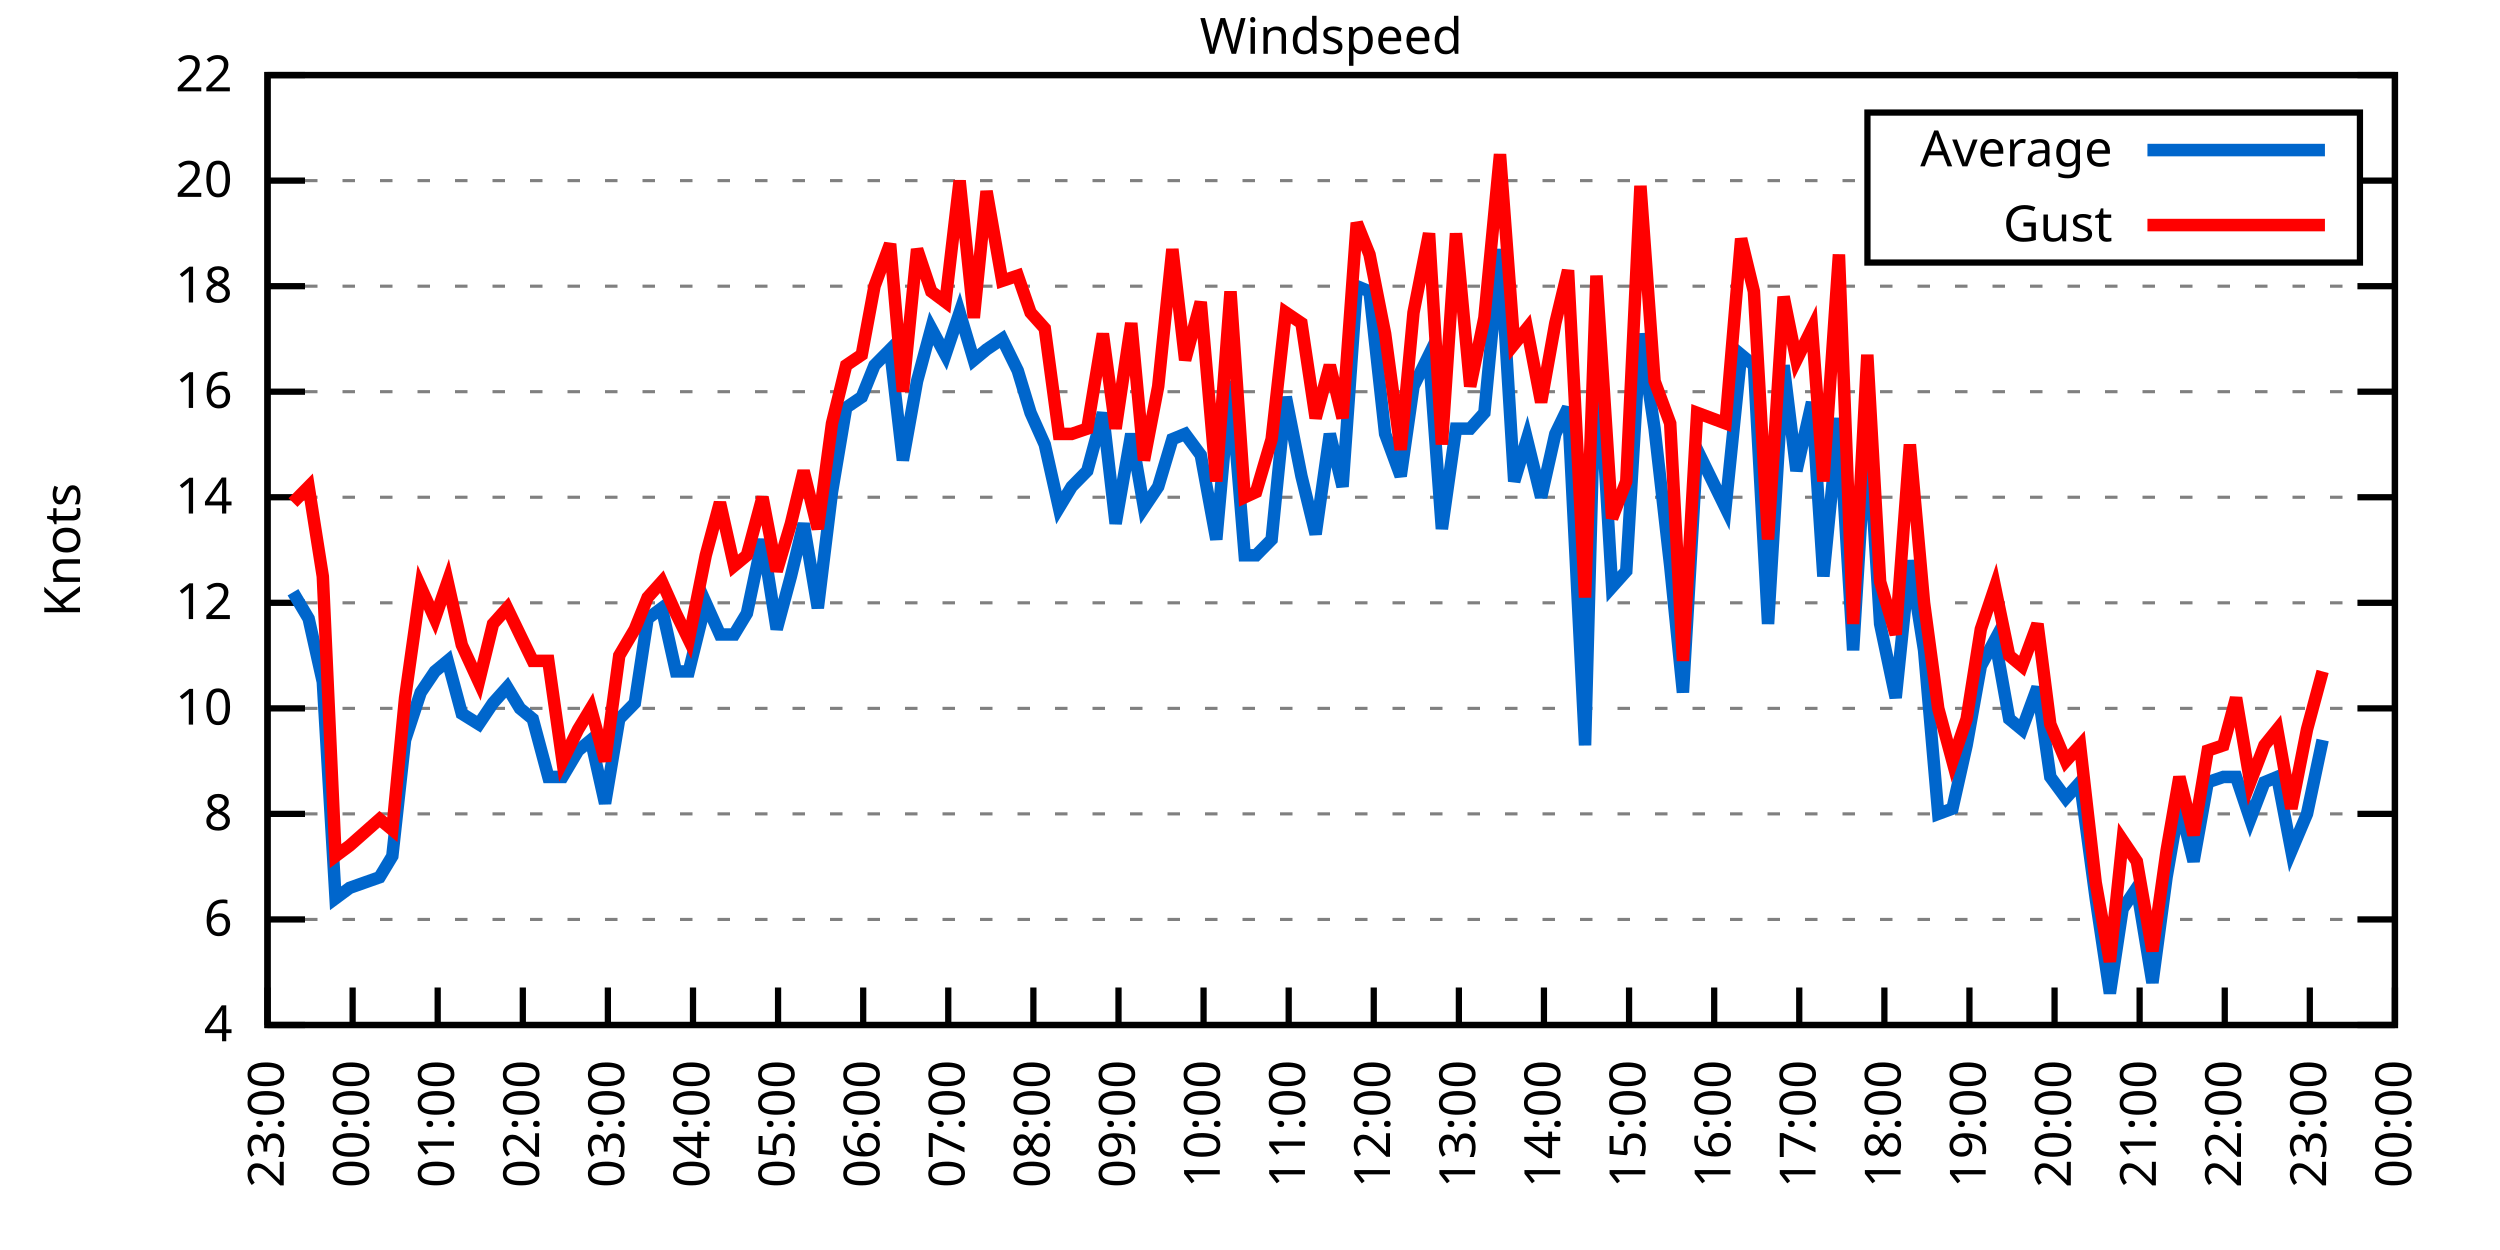
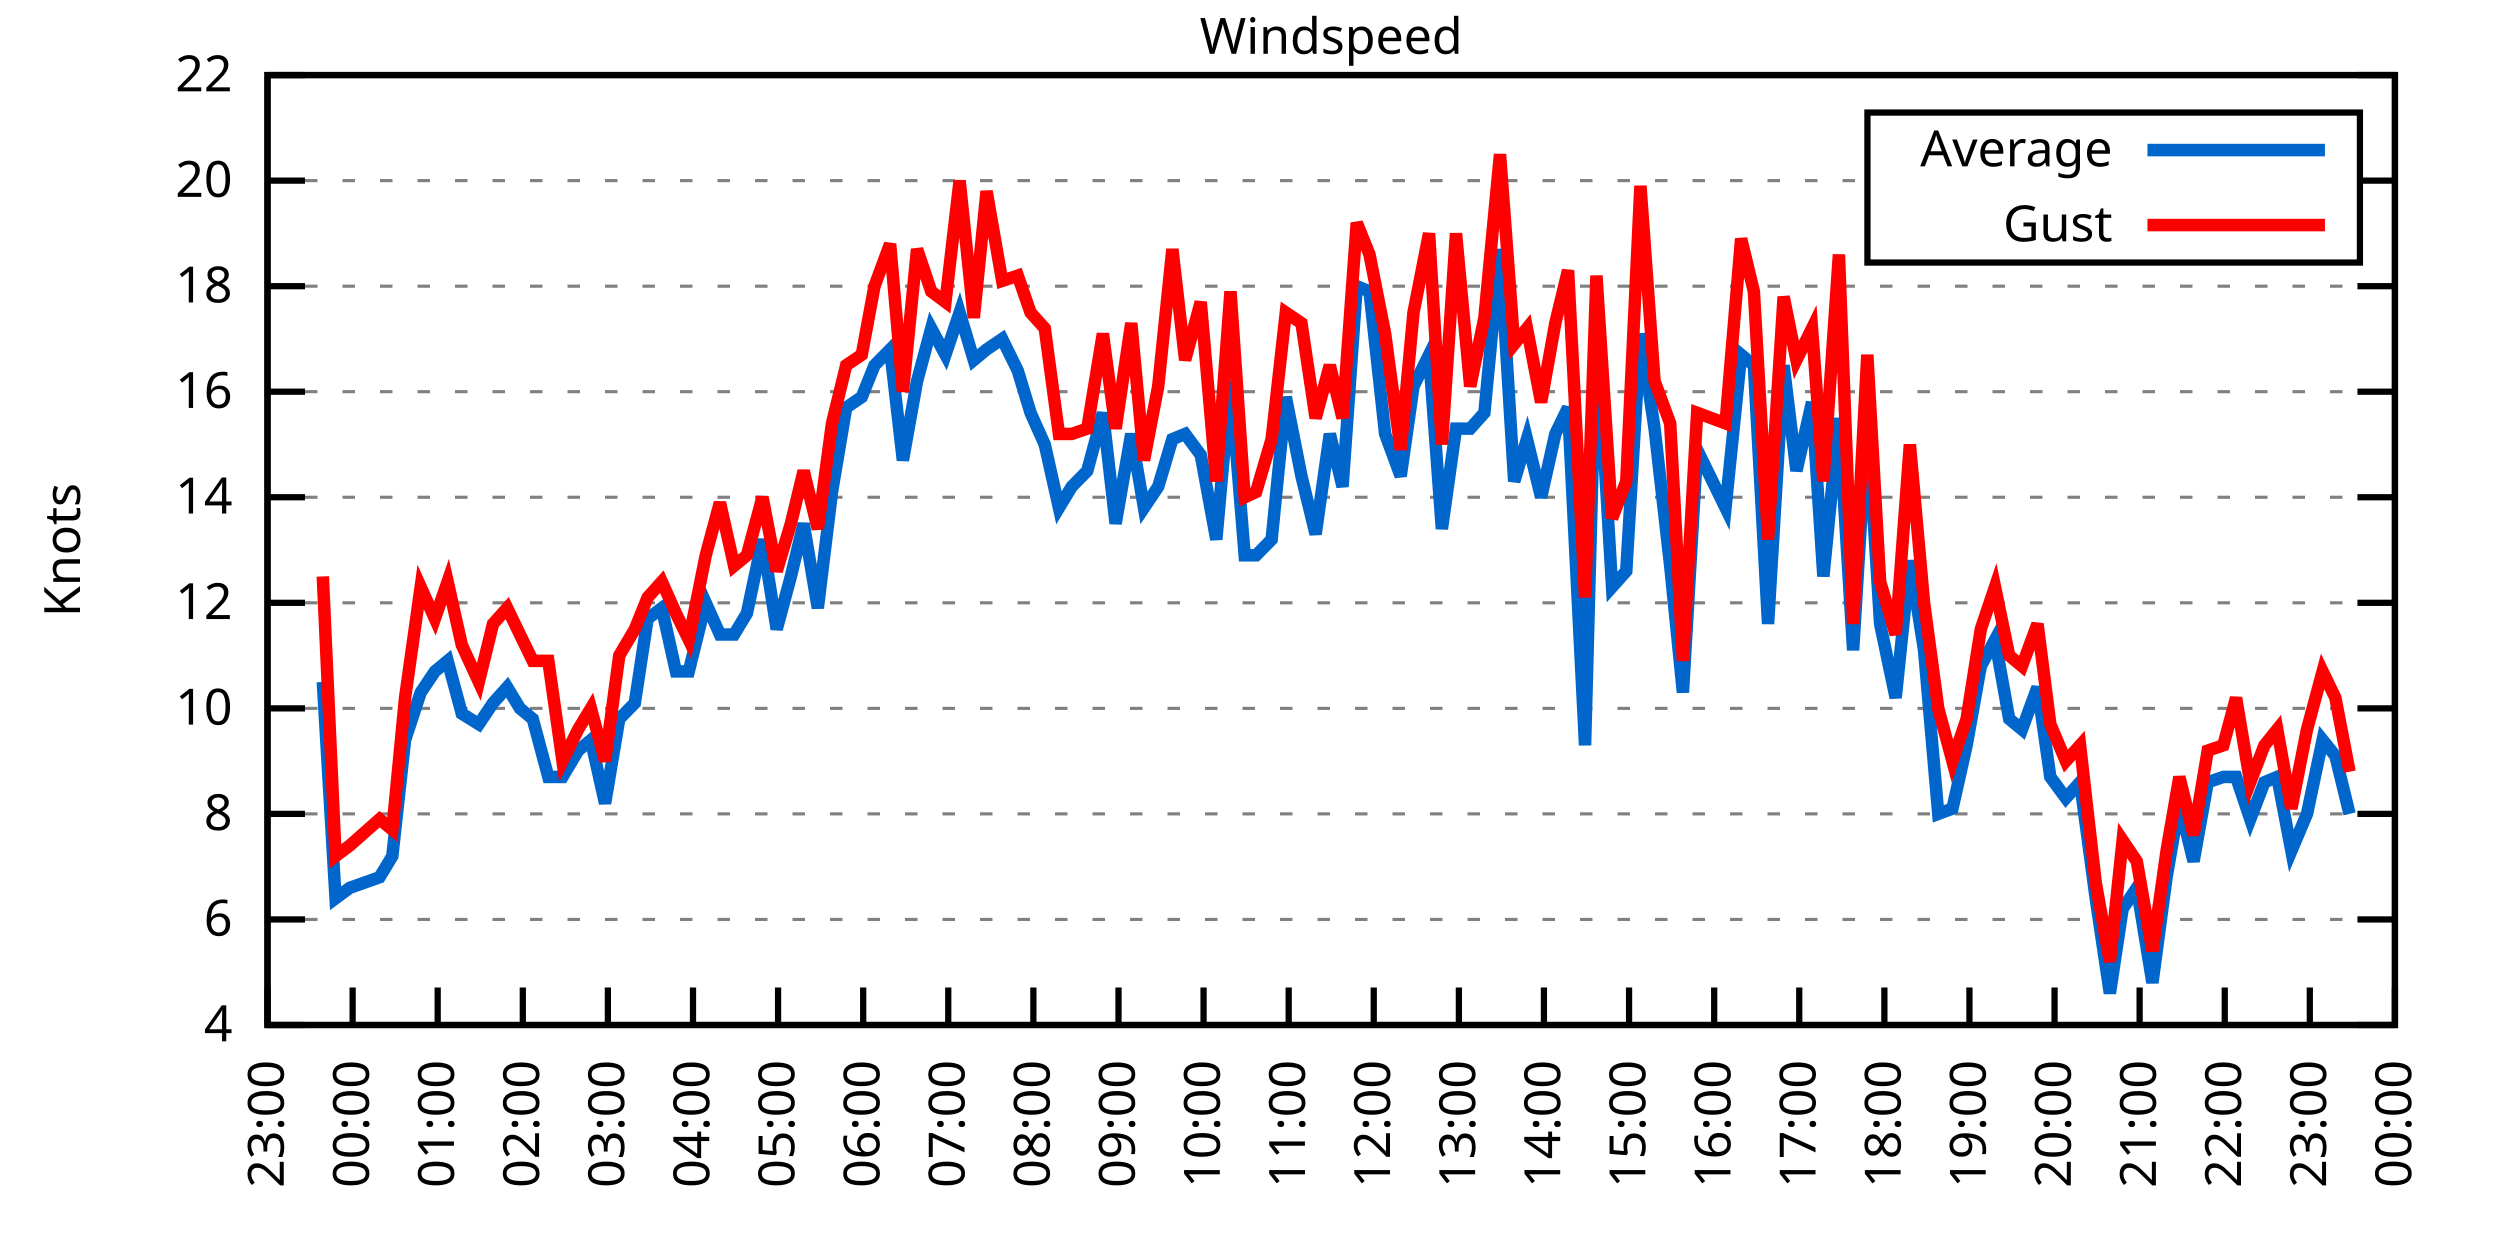
<svg xmlns="http://www.w3.org/2000/svg" xmlns:xlink="http://www.w3.org/1999/xlink" width="400" height="200" viewBox="0 0 400 200">
  <g id="gnuplot_canvas">
    <rect x="0" y="0" width="400" height="200" fill="none" />
    <defs>
      <circle id="gpDot" r="0.5" stroke-width="0.5" stroke="currentColor" />
      <path id="gpPt0" stroke-width="0.333" stroke="currentColor" d="M-1,0 h2 M0,-1 v2" />
      <path id="gpPt1" stroke-width="0.333" stroke="currentColor" d="M-1,-1 L1,1 M1,-1 L-1,1" />
      <path id="gpPt2" stroke-width="0.333" stroke="currentColor" d="M-1,0 L1,0 M0,-1 L0,1 M-1,-1 L1,1 M-1,1 L1,-1" />
      <rect id="gpPt3" stroke-width="0.333" stroke="currentColor" x="-1" y="-1" width="2" height="2" />
      <rect id="gpPt4" stroke-width="0.333" stroke="currentColor" fill="currentColor" x="-1" y="-1" width="2" height="2" />
      <circle id="gpPt5" stroke-width="0.333" stroke="currentColor" cx="0" cy="0" r="1" />
      <use xlink:href="#gpPt5" id="gpPt6" fill="currentColor" stroke="none" />
      <path id="gpPt7" stroke-width="0.333" stroke="currentColor" d="M0,-1.33 L-1.33,0.67 L1.33,0.67 z" />
      <use xlink:href="#gpPt7" id="gpPt8" fill="currentColor" stroke="none" />
      <use xlink:href="#gpPt7" id="gpPt9" stroke="currentColor" transform="rotate(180)" />
      <use xlink:href="#gpPt9" id="gpPt10" fill="currentColor" stroke="none" />
      <use xlink:href="#gpPt3" id="gpPt11" stroke="currentColor" transform="rotate(45)" />
      <use xlink:href="#gpPt11" id="gpPt12" fill="currentColor" stroke="none" />
      <path id="gpPt13" stroke-width="0.333" stroke="currentColor" d="M0,1.330 L1.265,0.411 L0.782,-1.067 L-0.782,-1.076 L-1.265,0.411 z" />
      <use xlink:href="#gpPt13" id="gpPt14" fill="currentColor" stroke="none" />
      <filter id="textbox" filterUnits="objectBoundingBox" x="0" y="0" height="1" width="1">
        <feFlood flood-color="white" flood-opacity="1" result="bgnd" />
        <feComposite in="SourceGraphic" in2="bgnd" operator="atop" />
      </filter>
      <filter id="greybox" filterUnits="objectBoundingBox" x="0" y="0" height="1" width="1">
        <feFlood flood-color="lightgrey" flood-opacity="1" result="grey" />
        <feComposite in="SourceGraphic" in2="grey" operator="atop" />
      </filter>
    </defs>
    <g fill="none" color="white" stroke="currentColor" stroke-width="1.00" stroke-linecap="butt" stroke-linejoin="miter">
</g>
    <g fill="none" color="black" stroke="currentColor" stroke-width="1.00" stroke-linecap="butt" stroke-linejoin="miter">
      <g stroke="none" shape-rendering="crispEdges">
        <polygon fill="rgb(255, 255, 255)" points="42.80,164.00 383.18,164.00 383.18,12.02 42.80,12.02 " />
      </g>
    </g>
    <g fill="none" color="black" stroke="currentColor" stroke-width="1.00" stroke-linecap="butt" stroke-linejoin="miter">
</g>
    <g fill="none" color="black" stroke="black" stroke-width="0.50" stroke-linecap="butt" stroke-linejoin="miter">
</g>
    <g fill="none" color="gray" stroke="currentColor" stroke-width="0.50" stroke-linecap="butt" stroke-linejoin="miter">
      <path stroke="gray" stroke-dasharray="2,4" class="gridline" d="M42.80,164.00 L383.19,164.00  " />
    </g>
    <g fill="none" color="gray" stroke="gray" stroke-width="1.00" stroke-linecap="butt" stroke-linejoin="miter">
</g>
    <g fill="none" color="black" stroke="currentColor" stroke-width="1.00" stroke-linecap="butt" stroke-linejoin="miter">
      <path stroke="black" d="M42.80,164.00 L48.80,164.00 M383.19,164.00 L377.19,164.00  " />
      <g transform="translate(37.20,166.60)" stroke="none" fill="black" font-family="Sans" font-size="8.00" text-anchor="end">
        <text>
          <tspan font-family="Sans"> 4</tspan>
        </text>
      </g>
    </g>
    <g fill="none" color="black" stroke="currentColor" stroke-width="1.00" stroke-linecap="butt" stroke-linejoin="miter">
</g>
    <g fill="none" color="black" stroke="black" stroke-width="0.50" stroke-linecap="butt" stroke-linejoin="miter">
</g>
    <g fill="none" color="gray" stroke="currentColor" stroke-width="0.50" stroke-linecap="butt" stroke-linejoin="miter">
      <path stroke="gray" stroke-dasharray="2,4" class="gridline" d="M42.80,147.11 L383.19,147.11  " />
    </g>
    <g fill="none" color="gray" stroke="gray" stroke-width="1.00" stroke-linecap="butt" stroke-linejoin="miter">
</g>
    <g fill="none" color="black" stroke="currentColor" stroke-width="1.00" stroke-linecap="butt" stroke-linejoin="miter">
      <path stroke="black" d="M42.80,147.11 L48.80,147.11 M383.19,147.11 L377.19,147.11  " />
      <g transform="translate(37.20,149.71)" stroke="none" fill="black" font-family="Sans" font-size="8.00" text-anchor="end">
        <text>
          <tspan font-family="Sans"> 6</tspan>
        </text>
      </g>
    </g>
    <g fill="none" color="black" stroke="currentColor" stroke-width="1.00" stroke-linecap="butt" stroke-linejoin="miter">
</g>
    <g fill="none" color="black" stroke="black" stroke-width="0.50" stroke-linecap="butt" stroke-linejoin="miter">
</g>
    <g fill="none" color="gray" stroke="currentColor" stroke-width="0.50" stroke-linecap="butt" stroke-linejoin="miter">
      <path stroke="gray" stroke-dasharray="2,4" class="gridline" d="M42.80,130.22 L383.19,130.22  " />
    </g>
    <g fill="none" color="gray" stroke="gray" stroke-width="1.00" stroke-linecap="butt" stroke-linejoin="miter">
</g>
    <g fill="none" color="black" stroke="currentColor" stroke-width="1.00" stroke-linecap="butt" stroke-linejoin="miter">
      <path stroke="black" d="M42.80,130.22 L48.80,130.22 M383.19,130.22 L377.19,130.22  " />
      <g transform="translate(37.20,132.82)" stroke="none" fill="black" font-family="Sans" font-size="8.00" text-anchor="end">
        <text>
          <tspan font-family="Sans"> 8</tspan>
        </text>
      </g>
    </g>
    <g fill="none" color="black" stroke="currentColor" stroke-width="1.00" stroke-linecap="butt" stroke-linejoin="miter">
</g>
    <g fill="none" color="black" stroke="black" stroke-width="0.50" stroke-linecap="butt" stroke-linejoin="miter">
</g>
    <g fill="none" color="gray" stroke="currentColor" stroke-width="0.50" stroke-linecap="butt" stroke-linejoin="miter">
      <path stroke="gray" stroke-dasharray="2,4" class="gridline" d="M42.80,113.34 L383.19,113.34  " />
    </g>
    <g fill="none" color="gray" stroke="gray" stroke-width="1.00" stroke-linecap="butt" stroke-linejoin="miter">
</g>
    <g fill="none" color="black" stroke="currentColor" stroke-width="1.00" stroke-linecap="butt" stroke-linejoin="miter">
      <path stroke="black" d="M42.80,113.34 L48.80,113.34 M383.19,113.34 L377.19,113.34  " />
      <g transform="translate(37.20,115.94)" stroke="none" fill="black" font-family="Sans" font-size="8.00" text-anchor="end">
        <text>
          <tspan font-family="Sans"> 10</tspan>
        </text>
      </g>
    </g>
    <g fill="none" color="black" stroke="currentColor" stroke-width="1.00" stroke-linecap="butt" stroke-linejoin="miter">
</g>
    <g fill="none" color="black" stroke="black" stroke-width="0.50" stroke-linecap="butt" stroke-linejoin="miter">
</g>
    <g fill="none" color="gray" stroke="currentColor" stroke-width="0.50" stroke-linecap="butt" stroke-linejoin="miter">
      <path stroke="gray" stroke-dasharray="2,4" class="gridline" d="M42.80,96.45 L383.19,96.45  " />
    </g>
    <g fill="none" color="gray" stroke="gray" stroke-width="1.00" stroke-linecap="butt" stroke-linejoin="miter">
</g>
    <g fill="none" color="black" stroke="currentColor" stroke-width="1.00" stroke-linecap="butt" stroke-linejoin="miter">
      <path stroke="black" d="M42.80,96.45 L48.80,96.45 M383.19,96.45 L377.19,96.45  " />
      <g transform="translate(37.20,99.05)" stroke="none" fill="black" font-family="Sans" font-size="8.00" text-anchor="end">
        <text>
          <tspan font-family="Sans"> 12</tspan>
        </text>
      </g>
    </g>
    <g fill="none" color="black" stroke="currentColor" stroke-width="1.00" stroke-linecap="butt" stroke-linejoin="miter">
</g>
    <g fill="none" color="black" stroke="black" stroke-width="0.50" stroke-linecap="butt" stroke-linejoin="miter">
</g>
    <g fill="none" color="gray" stroke="currentColor" stroke-width="0.50" stroke-linecap="butt" stroke-linejoin="miter">
      <path stroke="gray" stroke-dasharray="2,4" class="gridline" d="M42.80,79.56 L383.19,79.56  " />
    </g>
    <g fill="none" color="gray" stroke="gray" stroke-width="1.00" stroke-linecap="butt" stroke-linejoin="miter">
</g>
    <g fill="none" color="black" stroke="currentColor" stroke-width="1.00" stroke-linecap="butt" stroke-linejoin="miter">
      <path stroke="black" d="M42.80,79.56 L48.80,79.56 M383.19,79.56 L377.19,79.56  " />
      <g transform="translate(37.20,82.16)" stroke="none" fill="black" font-family="Sans" font-size="8.00" text-anchor="end">
        <text>
          <tspan font-family="Sans"> 14</tspan>
        </text>
      </g>
    </g>
    <g fill="none" color="black" stroke="currentColor" stroke-width="1.00" stroke-linecap="butt" stroke-linejoin="miter">
</g>
    <g fill="none" color="black" stroke="black" stroke-width="0.50" stroke-linecap="butt" stroke-linejoin="miter">
</g>
    <g fill="none" color="gray" stroke="currentColor" stroke-width="0.50" stroke-linecap="butt" stroke-linejoin="miter">
      <path stroke="gray" stroke-dasharray="2,4" class="gridline" d="M42.80,62.67 L383.19,62.67  " />
    </g>
    <g fill="none" color="gray" stroke="gray" stroke-width="1.00" stroke-linecap="butt" stroke-linejoin="miter">
</g>
    <g fill="none" color="black" stroke="currentColor" stroke-width="1.00" stroke-linecap="butt" stroke-linejoin="miter">
      <path stroke="black" d="M42.80,62.67 L48.80,62.67 M383.19,62.67 L377.19,62.67  " />
      <g transform="translate(37.20,65.27)" stroke="none" fill="black" font-family="Sans" font-size="8.00" text-anchor="end">
        <text>
          <tspan font-family="Sans"> 16</tspan>
        </text>
      </g>
    </g>
    <g fill="none" color="black" stroke="currentColor" stroke-width="1.00" stroke-linecap="butt" stroke-linejoin="miter">
</g>
    <g fill="none" color="black" stroke="black" stroke-width="0.50" stroke-linecap="butt" stroke-linejoin="miter">
</g>
    <g fill="none" color="gray" stroke="currentColor" stroke-width="0.50" stroke-linecap="butt" stroke-linejoin="miter">
      <path stroke="gray" stroke-dasharray="2,4" class="gridline" d="M42.80,45.79 L383.19,45.79  " />
    </g>
    <g fill="none" color="gray" stroke="gray" stroke-width="1.00" stroke-linecap="butt" stroke-linejoin="miter">
</g>
    <g fill="none" color="black" stroke="currentColor" stroke-width="1.00" stroke-linecap="butt" stroke-linejoin="miter">
      <path stroke="black" d="M42.80,45.79 L48.80,45.79 M383.19,45.79 L377.19,45.79  " />
      <g transform="translate(37.20,48.39)" stroke="none" fill="black" font-family="Sans" font-size="8.00" text-anchor="end">
        <text>
          <tspan font-family="Sans"> 18</tspan>
        </text>
      </g>
    </g>
    <g fill="none" color="black" stroke="currentColor" stroke-width="1.00" stroke-linecap="butt" stroke-linejoin="miter">
</g>
    <g fill="none" color="black" stroke="black" stroke-width="0.50" stroke-linecap="butt" stroke-linejoin="miter">
</g>
    <g fill="none" color="gray" stroke="currentColor" stroke-width="0.50" stroke-linecap="butt" stroke-linejoin="miter">
      <path stroke="gray" stroke-dasharray="2,4" class="gridline" d="M42.80,28.90 L298.79,28.90 M377.59,28.90 L383.19,28.90  " />
    </g>
    <g fill="none" color="gray" stroke="gray" stroke-width="1.00" stroke-linecap="butt" stroke-linejoin="miter">
</g>
    <g fill="none" color="black" stroke="currentColor" stroke-width="1.00" stroke-linecap="butt" stroke-linejoin="miter">
      <path stroke="black" d="M42.80,28.90 L48.80,28.90 M383.19,28.90 L377.19,28.90  " />
      <g transform="translate(37.20,31.50)" stroke="none" fill="black" font-family="Sans" font-size="8.00" text-anchor="end">
        <text>
          <tspan font-family="Sans"> 20</tspan>
        </text>
      </g>
    </g>
    <g fill="none" color="black" stroke="currentColor" stroke-width="1.00" stroke-linecap="butt" stroke-linejoin="miter">
</g>
    <g fill="none" color="black" stroke="black" stroke-width="0.50" stroke-linecap="butt" stroke-linejoin="miter">
</g>
    <g fill="none" color="gray" stroke="currentColor" stroke-width="0.50" stroke-linecap="butt" stroke-linejoin="miter">
      <path stroke="gray" stroke-dasharray="2,4" class="gridline" d="M42.80,12.01 L383.19,12.01  " />
    </g>
    <g fill="none" color="gray" stroke="gray" stroke-width="1.00" stroke-linecap="butt" stroke-linejoin="miter">
</g>
    <g fill="none" color="black" stroke="currentColor" stroke-width="1.00" stroke-linecap="butt" stroke-linejoin="miter">
      <path stroke="black" d="M42.80,12.01 L48.80,12.01 M383.19,12.01 L377.19,12.01  " />
      <g transform="translate(37.20,14.61)" stroke="none" fill="black" font-family="Sans" font-size="8.00" text-anchor="end">
        <text>
          <tspan font-family="Sans"> 22</tspan>
        </text>
      </g>
    </g>
    <g fill="none" color="black" stroke="currentColor" stroke-width="1.00" stroke-linecap="butt" stroke-linejoin="miter">
      <path stroke="black" d="M42.80,164.00 L42.80,158.00  " />
      <g transform="translate(45.40,169.60) rotate(270.00)" stroke="none" fill="black" font-family="Sans" font-size="8.00" text-anchor="end">
        <text>
          <tspan font-family="Sans">23:00</tspan>
        </text>
      </g>
    </g>
    <g fill="none" color="black" stroke="currentColor" stroke-width="1.00" stroke-linecap="butt" stroke-linejoin="miter">
      <path stroke="black" d="M56.42,164.00 L56.42,158.00  " />
      <g transform="translate(59.02,169.60) rotate(270.00)" stroke="none" fill="black" font-family="Sans" font-size="8.00" text-anchor="end">
        <text>
          <tspan font-family="Sans">00:00</tspan>
        </text>
      </g>
    </g>
    <g fill="none" color="black" stroke="currentColor" stroke-width="1.00" stroke-linecap="butt" stroke-linejoin="miter">
      <path stroke="black" d="M70.03,164.00 L70.03,158.00  " />
      <g transform="translate(72.63,169.60) rotate(270.00)" stroke="none" fill="black" font-family="Sans" font-size="8.00" text-anchor="end">
        <text>
          <tspan font-family="Sans">01:00</tspan>
        </text>
      </g>
    </g>
    <g fill="none" color="black" stroke="currentColor" stroke-width="1.00" stroke-linecap="butt" stroke-linejoin="miter">
      <path stroke="black" d="M83.65,164.00 L83.65,158.00  " />
      <g transform="translate(86.25,169.60) rotate(270.00)" stroke="none" fill="black" font-family="Sans" font-size="8.00" text-anchor="end">
        <text>
          <tspan font-family="Sans">02:00</tspan>
        </text>
      </g>
    </g>
    <g fill="none" color="black" stroke="currentColor" stroke-width="1.00" stroke-linecap="butt" stroke-linejoin="miter">
      <path stroke="black" d="M97.26,164.00 L97.26,158.00  " />
      <g transform="translate(99.86,169.60) rotate(270.00)" stroke="none" fill="black" font-family="Sans" font-size="8.00" text-anchor="end">
        <text>
          <tspan font-family="Sans">03:00</tspan>
        </text>
      </g>
    </g>
    <g fill="none" color="black" stroke="currentColor" stroke-width="1.00" stroke-linecap="butt" stroke-linejoin="miter">
      <path stroke="black" d="M110.88,164.00 L110.88,158.00  " />
      <g transform="translate(113.48,169.60) rotate(270.00)" stroke="none" fill="black" font-family="Sans" font-size="8.00" text-anchor="end">
        <text>
          <tspan font-family="Sans">04:00</tspan>
        </text>
      </g>
    </g>
    <g fill="none" color="black" stroke="currentColor" stroke-width="1.00" stroke-linecap="butt" stroke-linejoin="miter">
      <path stroke="black" d="M124.49,164.00 L124.49,158.00  " />
      <g transform="translate(127.09,169.60) rotate(270.00)" stroke="none" fill="black" font-family="Sans" font-size="8.00" text-anchor="end">
        <text>
          <tspan font-family="Sans">05:00</tspan>
        </text>
      </g>
    </g>
    <g fill="none" color="black" stroke="currentColor" stroke-width="1.00" stroke-linecap="butt" stroke-linejoin="miter">
      <path stroke="black" d="M138.11,164.00 L138.11,158.00  " />
      <g transform="translate(140.71,169.60) rotate(270.00)" stroke="none" fill="black" font-family="Sans" font-size="8.00" text-anchor="end">
        <text>
          <tspan font-family="Sans">06:00</tspan>
        </text>
      </g>
    </g>
    <g fill="none" color="black" stroke="currentColor" stroke-width="1.00" stroke-linecap="butt" stroke-linejoin="miter">
      <path stroke="black" d="M151.72,164.00 L151.72,158.00  " />
      <g transform="translate(154.32,169.60) rotate(270.00)" stroke="none" fill="black" font-family="Sans" font-size="8.00" text-anchor="end">
        <text>
          <tspan font-family="Sans">07:00</tspan>
        </text>
      </g>
    </g>
    <g fill="none" color="black" stroke="currentColor" stroke-width="1.00" stroke-linecap="butt" stroke-linejoin="miter">
      <path stroke="black" d="M165.34,164.00 L165.34,158.00  " />
      <g transform="translate(167.94,169.60) rotate(270.00)" stroke="none" fill="black" font-family="Sans" font-size="8.00" text-anchor="end">
        <text>
          <tspan font-family="Sans">08:00</tspan>
        </text>
      </g>
    </g>
    <g fill="none" color="black" stroke="currentColor" stroke-width="1.00" stroke-linecap="butt" stroke-linejoin="miter">
      <path stroke="black" d="M178.96,164.00 L178.96,158.00  " />
      <g transform="translate(181.56,169.60) rotate(270.00)" stroke="none" fill="black" font-family="Sans" font-size="8.00" text-anchor="end">
        <text>
          <tspan font-family="Sans">09:00</tspan>
        </text>
      </g>
    </g>
    <g fill="none" color="black" stroke="currentColor" stroke-width="1.00" stroke-linecap="butt" stroke-linejoin="miter">
      <path stroke="black" d="M192.57,164.00 L192.57,158.00  " />
      <g transform="translate(195.17,169.60) rotate(270.00)" stroke="none" fill="black" font-family="Sans" font-size="8.00" text-anchor="end">
        <text>
          <tspan font-family="Sans">10:00</tspan>
        </text>
      </g>
    </g>
    <g fill="none" color="black" stroke="currentColor" stroke-width="1.00" stroke-linecap="butt" stroke-linejoin="miter">
      <path stroke="black" d="M206.19,164.00 L206.19,158.00  " />
      <g transform="translate(208.79,169.60) rotate(270.00)" stroke="none" fill="black" font-family="Sans" font-size="8.00" text-anchor="end">
        <text>
          <tspan font-family="Sans">11:00</tspan>
        </text>
      </g>
    </g>
    <g fill="none" color="black" stroke="currentColor" stroke-width="1.00" stroke-linecap="butt" stroke-linejoin="miter">
      <path stroke="black" d="M219.80,164.00 L219.80,158.00  " />
      <g transform="translate(222.40,169.60) rotate(270.00)" stroke="none" fill="black" font-family="Sans" font-size="8.00" text-anchor="end">
        <text>
          <tspan font-family="Sans">12:00</tspan>
        </text>
      </g>
    </g>
    <g fill="none" color="black" stroke="currentColor" stroke-width="1.00" stroke-linecap="butt" stroke-linejoin="miter">
      <path stroke="black" d="M233.42,164.00 L233.42,158.00  " />
      <g transform="translate(236.02,169.60) rotate(270.00)" stroke="none" fill="black" font-family="Sans" font-size="8.00" text-anchor="end">
        <text>
          <tspan font-family="Sans">13:00</tspan>
        </text>
      </g>
    </g>
    <g fill="none" color="black" stroke="currentColor" stroke-width="1.00" stroke-linecap="butt" stroke-linejoin="miter">
      <path stroke="black" d="M247.03,164.00 L247.03,158.00  " />
      <g transform="translate(249.63,169.60) rotate(270.00)" stroke="none" fill="black" font-family="Sans" font-size="8.00" text-anchor="end">
        <text>
          <tspan font-family="Sans">14:00</tspan>
        </text>
      </g>
    </g>
    <g fill="none" color="black" stroke="currentColor" stroke-width="1.00" stroke-linecap="butt" stroke-linejoin="miter">
      <path stroke="black" d="M260.65,164.00 L260.65,158.00  " />
      <g transform="translate(263.25,169.60) rotate(270.00)" stroke="none" fill="black" font-family="Sans" font-size="8.00" text-anchor="end">
        <text>
          <tspan font-family="Sans">15:00</tspan>
        </text>
      </g>
    </g>
    <g fill="none" color="black" stroke="currentColor" stroke-width="1.00" stroke-linecap="butt" stroke-linejoin="miter">
      <path stroke="black" d="M274.27,164.00 L274.27,158.00  " />
      <g transform="translate(276.87,169.60) rotate(270.00)" stroke="none" fill="black" font-family="Sans" font-size="8.00" text-anchor="end">
        <text>
          <tspan font-family="Sans">16:00</tspan>
        </text>
      </g>
    </g>
    <g fill="none" color="black" stroke="currentColor" stroke-width="1.00" stroke-linecap="butt" stroke-linejoin="miter">
      <path stroke="black" d="M287.88,164.00 L287.88,158.00  " />
      <g transform="translate(290.48,169.60) rotate(270.00)" stroke="none" fill="black" font-family="Sans" font-size="8.00" text-anchor="end">
        <text>
          <tspan font-family="Sans">17:00</tspan>
        </text>
      </g>
    </g>
    <g fill="none" color="black" stroke="currentColor" stroke-width="1.00" stroke-linecap="butt" stroke-linejoin="miter">
      <path stroke="black" d="M301.50,164.00 L301.50,158.00  " />
      <g transform="translate(304.10,169.60) rotate(270.00)" stroke="none" fill="black" font-family="Sans" font-size="8.00" text-anchor="end">
        <text>
          <tspan font-family="Sans">18:00</tspan>
        </text>
      </g>
    </g>
    <g fill="none" color="black" stroke="currentColor" stroke-width="1.00" stroke-linecap="butt" stroke-linejoin="miter">
      <path stroke="black" d="M315.11,164.00 L315.11,158.00  " />
      <g transform="translate(317.71,169.60) rotate(270.00)" stroke="none" fill="black" font-family="Sans" font-size="8.00" text-anchor="end">
        <text>
          <tspan font-family="Sans">19:00</tspan>
        </text>
      </g>
    </g>
    <g fill="none" color="black" stroke="currentColor" stroke-width="1.00" stroke-linecap="butt" stroke-linejoin="miter">
      <path stroke="black" d="M328.73,164.00 L328.73,158.00  " />
      <g transform="translate(331.33,169.60) rotate(270.00)" stroke="none" fill="black" font-family="Sans" font-size="8.00" text-anchor="end">
        <text>
          <tspan font-family="Sans">20:00</tspan>
        </text>
      </g>
    </g>
    <g fill="none" color="black" stroke="currentColor" stroke-width="1.00" stroke-linecap="butt" stroke-linejoin="miter">
      <path stroke="black" d="M342.34,164.00 L342.34,158.00  " />
      <g transform="translate(344.94,169.60) rotate(270.00)" stroke="none" fill="black" font-family="Sans" font-size="8.00" text-anchor="end">
        <text>
          <tspan font-family="Sans">21:00</tspan>
        </text>
      </g>
    </g>
    <g fill="none" color="black" stroke="currentColor" stroke-width="1.00" stroke-linecap="butt" stroke-linejoin="miter">
      <path stroke="black" d="M355.96,164.00 L355.96,158.00  " />
      <g transform="translate(358.56,169.60) rotate(270.00)" stroke="none" fill="black" font-family="Sans" font-size="8.00" text-anchor="end">
        <text>
          <tspan font-family="Sans">22:00</tspan>
        </text>
      </g>
    </g>
    <g fill="none" color="black" stroke="currentColor" stroke-width="1.00" stroke-linecap="butt" stroke-linejoin="miter">
      <path stroke="black" d="M369.57,164.00 L369.57,158.00  " />
      <g transform="translate(372.17,169.60) rotate(270.00)" stroke="none" fill="black" font-family="Sans" font-size="8.00" text-anchor="end">
        <text>
          <tspan font-family="Sans">23:00</tspan>
        </text>
      </g>
    </g>
    <g fill="none" color="black" stroke="currentColor" stroke-width="1.00" stroke-linecap="butt" stroke-linejoin="miter">
      <path stroke="black" d="M383.19,164.00 L383.19,158.00  " />
      <g transform="translate(385.79,169.60) rotate(270.00)" stroke="none" fill="black" font-family="Sans" font-size="8.00" text-anchor="end">
        <text>
          <tspan font-family="Sans">00:00</tspan>
        </text>
      </g>
    </g>
    <g fill="none" color="black" stroke="currentColor" stroke-width="1.00" stroke-linecap="butt" stroke-linejoin="miter">
</g>
    <g fill="none" color="black" stroke="currentColor" stroke-width="1.00" stroke-linecap="butt" stroke-linejoin="miter">
      <path stroke="black" d="M42.80,12.01 L42.80,164.00 L383.19,164.00 L383.19,12.01 L42.80,12.01 Z  " />
    </g>
    <g fill="none" color="black" stroke="currentColor" stroke-width="1.00" stroke-linecap="butt" stroke-linejoin="miter">
</g>
    <g fill="none" color="black" stroke="currentColor" stroke-width="1.00" stroke-linecap="butt" stroke-linejoin="miter">
      <path stroke="black" d="M298.79,42.01 L298.79,18.01 L377.59,18.01 L377.59,42.01 L298.79,42.01 Z  " />
    </g>
    <g id="Windspeed_plot_1">
      <g fill="none" color="white" stroke="black" stroke-width="2.00" stroke-linecap="butt" stroke-linejoin="miter">
</g>
      <g fill="none" color="black" stroke="currentColor" stroke-width="2.00" stroke-linecap="butt" stroke-linejoin="miter">
        <g transform="translate(337.99,26.61)" stroke="none" fill="black" font-family="Sans" font-size="8.00" text-anchor="end">
          <text>
            <tspan font-family="Sans">Average</tspan>
          </text>
        </g>
      </g>
      <g fill="none" color="black" stroke="currentColor" stroke-width="2.00" stroke-linecap="butt" stroke-linejoin="miter">
-         <path stroke="rgb(  0, 102, 204)" d="M343.59,24.01 L371.99,24.01 M46.88,94.76 L49.38,98.98 L51.65,109.11 L53.69,143.73 L55.96,142.05 L60.73,140.36   L62.77,136.98 L64.81,118.40 L67.31,110.80 L69.58,107.43 L71.62,105.74 L73.89,114.18 L76.61,115.87 L78.88,112.49   L81.15,109.96 L83.19,113.34 L85.24,115.03 L87.73,124.31 L90.00,124.31 L92.50,120.09 L94.54,118.40 L96.81,128.54   L99.08,115.03 L101.57,112.49 L103.62,98.98 L105.89,97.29 L108.15,107.43 L110.20,107.43 L112.92,96.45 L115.19,101.52   L117.46,101.52 L119.50,98.14 L122.00,86.32 L124.27,100.67 L126.54,92.23 L128.58,83.78 L130.85,97.29 L133.12,78.72   L135.39,65.21 L137.88,63.52 L139.92,58.45 L142.42,55.92 L144.46,73.65 L146.73,60.98 L149.00,52.54 L151.27,56.76   L153.54,50.01 L155.81,57.61 L157.85,55.92 L160.35,54.23 L162.84,59.30 L164.89,66.05 L167.16,71.12 L169.43,81.25   L171.47,77.87 L173.96,75.34 L176.46,66.05 L178.50,83.78 L181.00,69.43 L183.04,81.25 L185.31,77.87 L187.58,70.27   L189.62,69.43 L192.12,72.81 L194.61,86.32 L196.88,60.98 L199.15,88.85 L200.97,88.85 L203.46,86.32 L205.73,63.52   L208.23,76.18 L210.50,85.47 L212.77,69.43 L214.81,77.87 L217.08,45.79 L219.12,46.63 L221.62,69.43 L224.11,76.18   L226.16,61.83 L228.65,56.76 L230.70,84.63 L232.96,68.58 L235.23,68.58 L237.50,66.05 L240.00,39.87 L242.27,77.03   L244.31,70.27 L246.58,79.56 L248.85,69.43 L250.89,65.21 L253.61,119.25 L255.43,51.70 L257.93,93.92 L260.20,91.38   L262.47,53.39 L264.73,68.58 L267.23,90.54 L269.27,110.80 L271.54,71.96 L276.08,81.25 L278.58,56.76 L280.62,58.45   L282.89,99.83 L285.38,58.45 L287.43,75.34 L289.92,64.36 L291.74,92.23 L294.23,66.90 L296.50,104.05 L298.77,66.90   L300.82,99.83 L303.31,111.65 L305.58,89.69 L307.85,104.05 L310.12,130.22 L312.39,129.38 L314.66,119.25 L316.93,106.58   L319.20,102.36 L321.47,115.03 L323.51,116.71 L326.00,109.96 L328.05,124.31 L330.54,127.69 L332.81,125.16 L335.31,143.73   L337.58,158.93 L339.62,145.42 L341.89,142.05 L344.39,157.24 L346.65,140.36 L348.70,128.54 L350.97,137.82 L353.24,125.16   L355.73,124.31 L357.77,124.31 L360.04,131.07 L362.31,125.16 L364.36,124.31 L366.62,136.14 L369.12,130.22 L371.62,118.40    " />
+         <path stroke="rgb(  0, 102, 204)" d="M343.59,24.01 L371.99,24.01 M51.65,109.11 L53.69,143.73 L55.96,142.05 L60.73,140.36 L62.77,136.98 L64.81,118.40   L67.31,110.80 L69.58,107.43 L71.62,105.74 L73.89,114.18 L76.61,115.87 L78.88,112.49 L81.15,109.96 L83.19,113.34   L85.24,115.03 L87.73,124.31 L90.00,124.31 L92.50,120.09 L94.54,118.40 L96.81,128.54 L99.08,115.03 L101.57,112.49   L103.62,98.98 L105.89,97.29 L108.15,107.43 L110.20,107.43 L112.92,96.45 L115.19,101.52 L117.46,101.52 L119.50,98.14   L122.00,86.32 L124.27,100.67 L126.54,92.23 L128.58,83.78 L130.85,97.29 L133.12,78.72 L135.39,65.21 L137.88,63.52   L139.92,58.45 L142.42,55.92 L144.46,73.65 L146.73,60.98 L149.00,52.54 L151.27,56.76 L153.54,50.01 L155.81,57.61   L157.85,55.92 L160.35,54.23 L162.84,59.30 L164.89,66.05 L167.16,71.12 L169.43,81.25 L171.47,77.87 L173.96,75.34   L176.46,66.05 L178.50,83.78 L181.00,69.43 L183.04,81.25 L185.31,77.87 L187.58,70.27 L189.62,69.43 L192.12,72.81   L194.61,86.32 L196.88,60.98 L199.15,88.85 L200.97,88.85 L203.46,86.32 L205.73,63.52 L208.23,76.18 L210.50,85.47   L212.77,69.43 L214.81,77.87 L217.08,45.79 L219.12,46.63 L221.62,69.43 L224.11,76.18 L226.16,61.83 L228.65,56.76   L230.70,84.63 L232.96,68.58 L235.23,68.58 L237.50,66.05 L240.00,39.87 L242.27,77.03 L244.31,70.27 L246.58,79.56   L248.85,69.43 L250.89,65.21 L253.61,119.25 L255.43,51.70 L257.93,93.92 L260.20,91.38 L262.47,53.39 L264.73,68.58   L267.23,90.54 L269.27,110.80 L271.54,71.96 L276.08,81.25 L278.58,56.76 L280.62,58.45 L282.89,99.83 L285.38,58.45   L287.43,75.34 L289.92,64.36 L291.74,92.23 L294.23,66.90 L296.50,104.05 L298.77,66.90 L300.82,99.83 L303.31,111.65   L305.58,89.69 L307.85,104.05 L310.12,130.22 L312.39,129.38 L314.66,119.25 L316.93,106.58 L319.20,102.36 L321.47,115.03   L323.51,116.71 L326.00,109.96 L328.05,124.31 L330.54,127.69 L332.81,125.16 L335.31,143.73 L337.58,158.93 L339.62,145.42   L341.89,142.05 L344.39,157.24 L346.65,140.36 L348.70,128.54 L350.97,137.82 L353.24,125.16 L355.73,124.31 L357.77,124.31   L360.04,131.07 L362.31,125.16 L364.36,124.31 L366.62,136.14 L369.12,130.22 L371.62,118.40 L373.66,120.94 L375.93,130.22    " />
      </g>
    </g>
    <g id="Windspeed_plot_2">
      <g fill="none" color="black" stroke="currentColor" stroke-width="2.00" stroke-linecap="butt" stroke-linejoin="miter">
        <g transform="translate(337.99,38.61)" stroke="none" fill="black" font-family="Sans" font-size="8.00" text-anchor="end">
          <text>
            <tspan font-family="Sans">Gust</tspan>
          </text>
        </g>
      </g>
      <g fill="none" color="black" stroke="currentColor" stroke-width="2.00" stroke-linecap="butt" stroke-linejoin="miter">
-         <path stroke="rgb(255,   0,   0)" d="M343.59,36.01 L371.99,36.01 M46.88,80.41 L49.38,77.87 L51.65,92.23 L53.69,136.98 L55.96,135.29 L60.73,131.07   L62.77,132.76 L64.81,111.65 L67.31,93.92 L69.58,98.98 L71.62,93.07 L73.89,103.20 L76.61,109.11 L78.88,99.83   L81.15,97.29 L83.19,101.52 L85.24,105.74 L87.73,105.74 L90.00,121.78 L92.50,116.71 L94.54,113.34 L96.81,121.78   L99.08,104.89 L101.57,100.67 L103.62,95.60 L105.89,93.07 L108.15,98.14 L110.20,102.36 L112.92,88.85 L115.19,80.41   L117.46,90.54 L119.50,88.85 L122.00,79.56 L124.27,91.38 L126.54,83.78 L128.58,75.34 L130.85,84.63 L133.12,67.74   L135.39,58.45 L137.88,56.76 L139.92,45.79 L142.42,39.03 L144.46,62.67 L146.73,39.87 L149.00,46.63 L151.27,48.32   L153.54,28.90 L155.81,50.85 L157.85,30.59 L160.35,44.94 L162.84,44.10 L164.89,50.01 L167.16,52.54 L169.43,69.43   L171.47,69.43 L173.96,68.58 L176.46,53.39 L178.50,68.58 L181.00,51.70 L183.04,73.65 L185.31,61.83 L187.58,39.87   L189.62,57.61 L192.12,48.32 L194.61,77.03 L196.88,46.63 L199.15,79.56 L200.97,78.72 L203.46,70.27 L205.73,50.01   L208.23,51.70 L210.50,66.90 L212.77,58.45 L214.81,66.90 L217.08,35.65 L219.12,40.72 L221.62,53.39 L224.11,71.96   L226.16,50.01 L228.65,37.34 L230.70,71.12 L232.96,37.34 L235.23,61.83 L237.50,50.85 L240.00,24.68 L242.27,55.07   L244.31,52.54 L246.58,64.36 L248.85,51.70 L250.89,43.25 L253.61,95.60 L255.43,44.10 L257.93,82.94 L260.20,77.03   L262.47,29.74 L264.73,60.98 L267.23,67.74 L269.27,105.74 L271.54,66.05 L276.08,67.74 L278.58,38.19 L280.62,46.63   L282.89,86.32 L285.38,47.47 L287.43,57.61 L289.92,52.54 L291.74,77.03 L294.23,40.72 L296.50,99.83 L298.77,56.76   L300.82,93.07 L303.31,101.52 L305.58,71.12 L307.85,96.45 L310.12,113.34 L312.39,121.78 L314.66,115.03 L316.93,100.67   L319.20,93.92 L321.47,104.89 L323.51,106.58 L326.00,99.83 L328.05,115.87 L330.54,121.78 L332.81,119.25 L335.31,141.20   L337.58,153.87 L339.62,134.45 L341.89,137.82 L344.39,152.18 L346.65,136.14 L348.70,124.31 L350.97,133.60 L353.24,120.09   L355.73,119.25 L357.77,111.65 L360.04,125.16 L362.31,119.25 L364.36,116.71 L366.62,129.38 L369.12,116.71 L371.62,107.43    " />
+         <path stroke="rgb(255,   0,   0)" d="M343.59,36.01 L371.99,36.01 M51.65,92.23 L53.69,136.98 L55.96,135.29 L60.73,131.07 L62.77,132.76 L64.81,111.65   L67.31,93.92 L69.58,98.98 L71.62,93.07 L73.89,103.20 L76.61,109.11 L78.88,99.83 L81.15,97.29 L83.19,101.52   L85.24,105.74 L87.73,105.74 L90.00,121.78 L92.50,116.71 L94.54,113.34 L96.81,121.78 L99.08,104.89 L101.57,100.67   L103.62,95.60 L105.89,93.07 L108.15,98.14 L110.20,102.36 L112.92,88.85 L115.19,80.41 L117.46,90.54 L119.50,88.85   L122.00,79.56 L124.27,91.38 L126.54,83.78 L128.58,75.34 L130.85,84.63 L133.12,67.74 L135.39,58.45 L137.88,56.76   L139.92,45.79 L142.42,39.03 L144.46,62.67 L146.73,39.87 L149.00,46.63 L151.27,48.32 L153.54,28.90 L155.81,50.85   L157.85,30.59 L160.35,44.94 L162.84,44.10 L164.89,50.01 L167.16,52.54 L169.43,69.43 L171.47,69.43 L173.96,68.58   L176.46,53.39 L178.50,68.58 L181.00,51.70 L183.04,73.65 L185.31,61.83 L187.58,39.87 L189.62,57.61 L192.12,48.32   L194.61,77.03 L196.88,46.63 L199.15,79.56 L200.97,78.72 L203.46,70.27 L205.73,50.01 L208.23,51.70 L210.50,66.90   L212.77,58.45 L214.81,66.90 L217.08,35.65 L219.12,40.72 L221.62,53.39 L224.11,71.96 L226.16,50.01 L228.65,37.34   L230.70,71.12 L232.96,37.34 L235.23,61.83 L237.50,50.85 L240.00,24.68 L242.27,55.07 L244.31,52.54 L246.58,64.36   L248.85,51.70 L250.89,43.25 L253.61,95.60 L255.43,44.10 L257.93,82.94 L260.20,77.03 L262.47,29.74 L264.73,60.98   L267.23,67.74 L269.27,105.74 L271.54,66.05 L276.08,67.74 L278.58,38.19 L280.62,46.63 L282.89,86.32 L285.38,47.47   L287.43,57.61 L289.92,52.54 L291.74,77.03 L294.23,40.72 L296.50,99.83 L298.77,56.76 L300.82,93.07 L303.31,101.52   L305.58,71.12 L307.85,96.45 L310.12,113.34 L312.39,121.78 L314.66,115.03 L316.93,100.67 L319.20,93.92 L321.47,104.89   L323.51,106.58 L326.00,99.83 L328.05,115.87 L330.54,121.78 L332.81,119.25 L335.31,141.20 L337.58,153.87 L339.62,134.45   L341.89,137.82 L344.39,152.18 L346.65,136.14 L348.70,124.31 L350.97,133.60 L353.24,120.09 L355.73,119.25 L357.77,111.65   L360.04,125.16 L362.31,119.25 L364.36,116.71 L366.62,129.38 L369.12,116.71 L371.62,107.43 L373.66,111.65 L375.93,123.47    " />
      </g>
    </g>
    <g fill="none" color="black" stroke="currentColor" stroke-width="2.00" stroke-linecap="butt" stroke-linejoin="miter">
</g>
    <g fill="none" color="black" stroke="black" stroke-width="1.00" stroke-linecap="butt" stroke-linejoin="miter">
</g>
    <g fill="none" color="black" stroke="currentColor" stroke-width="1.00" stroke-linecap="butt" stroke-linejoin="miter">
      <path stroke="black" d="M42.80,12.01 L42.80,164.00 L383.19,164.00 L383.19,12.01 L42.80,12.01 Z  " />
      <g transform="translate(12.80,88.01) rotate(270.00)" stroke="none" fill="black" font-family="Sans" font-size="8.00" text-anchor="middle">
        <text>
          <tspan font-family="Sans">Knots</tspan>
        </text>
      </g>
    </g>
    <g fill="none" color="black" stroke="currentColor" stroke-width="1.00" stroke-linecap="butt" stroke-linejoin="miter">
</g>
    <g fill="none" color="black" stroke="currentColor" stroke-width="1.00" stroke-linecap="butt" stroke-linejoin="miter">
      <g transform="translate(212.99,8.61)" stroke="none" fill="black" font-family="Sans" font-size="8.00" text-anchor="middle">
        <text>
          <tspan font-family="Sans">Windspeed</tspan>
        </text>
      </g>
    </g>
    <g fill="none" color="black" stroke="currentColor" stroke-width="1.00" stroke-linecap="butt" stroke-linejoin="miter">
</g>
  </g>
</svg>
